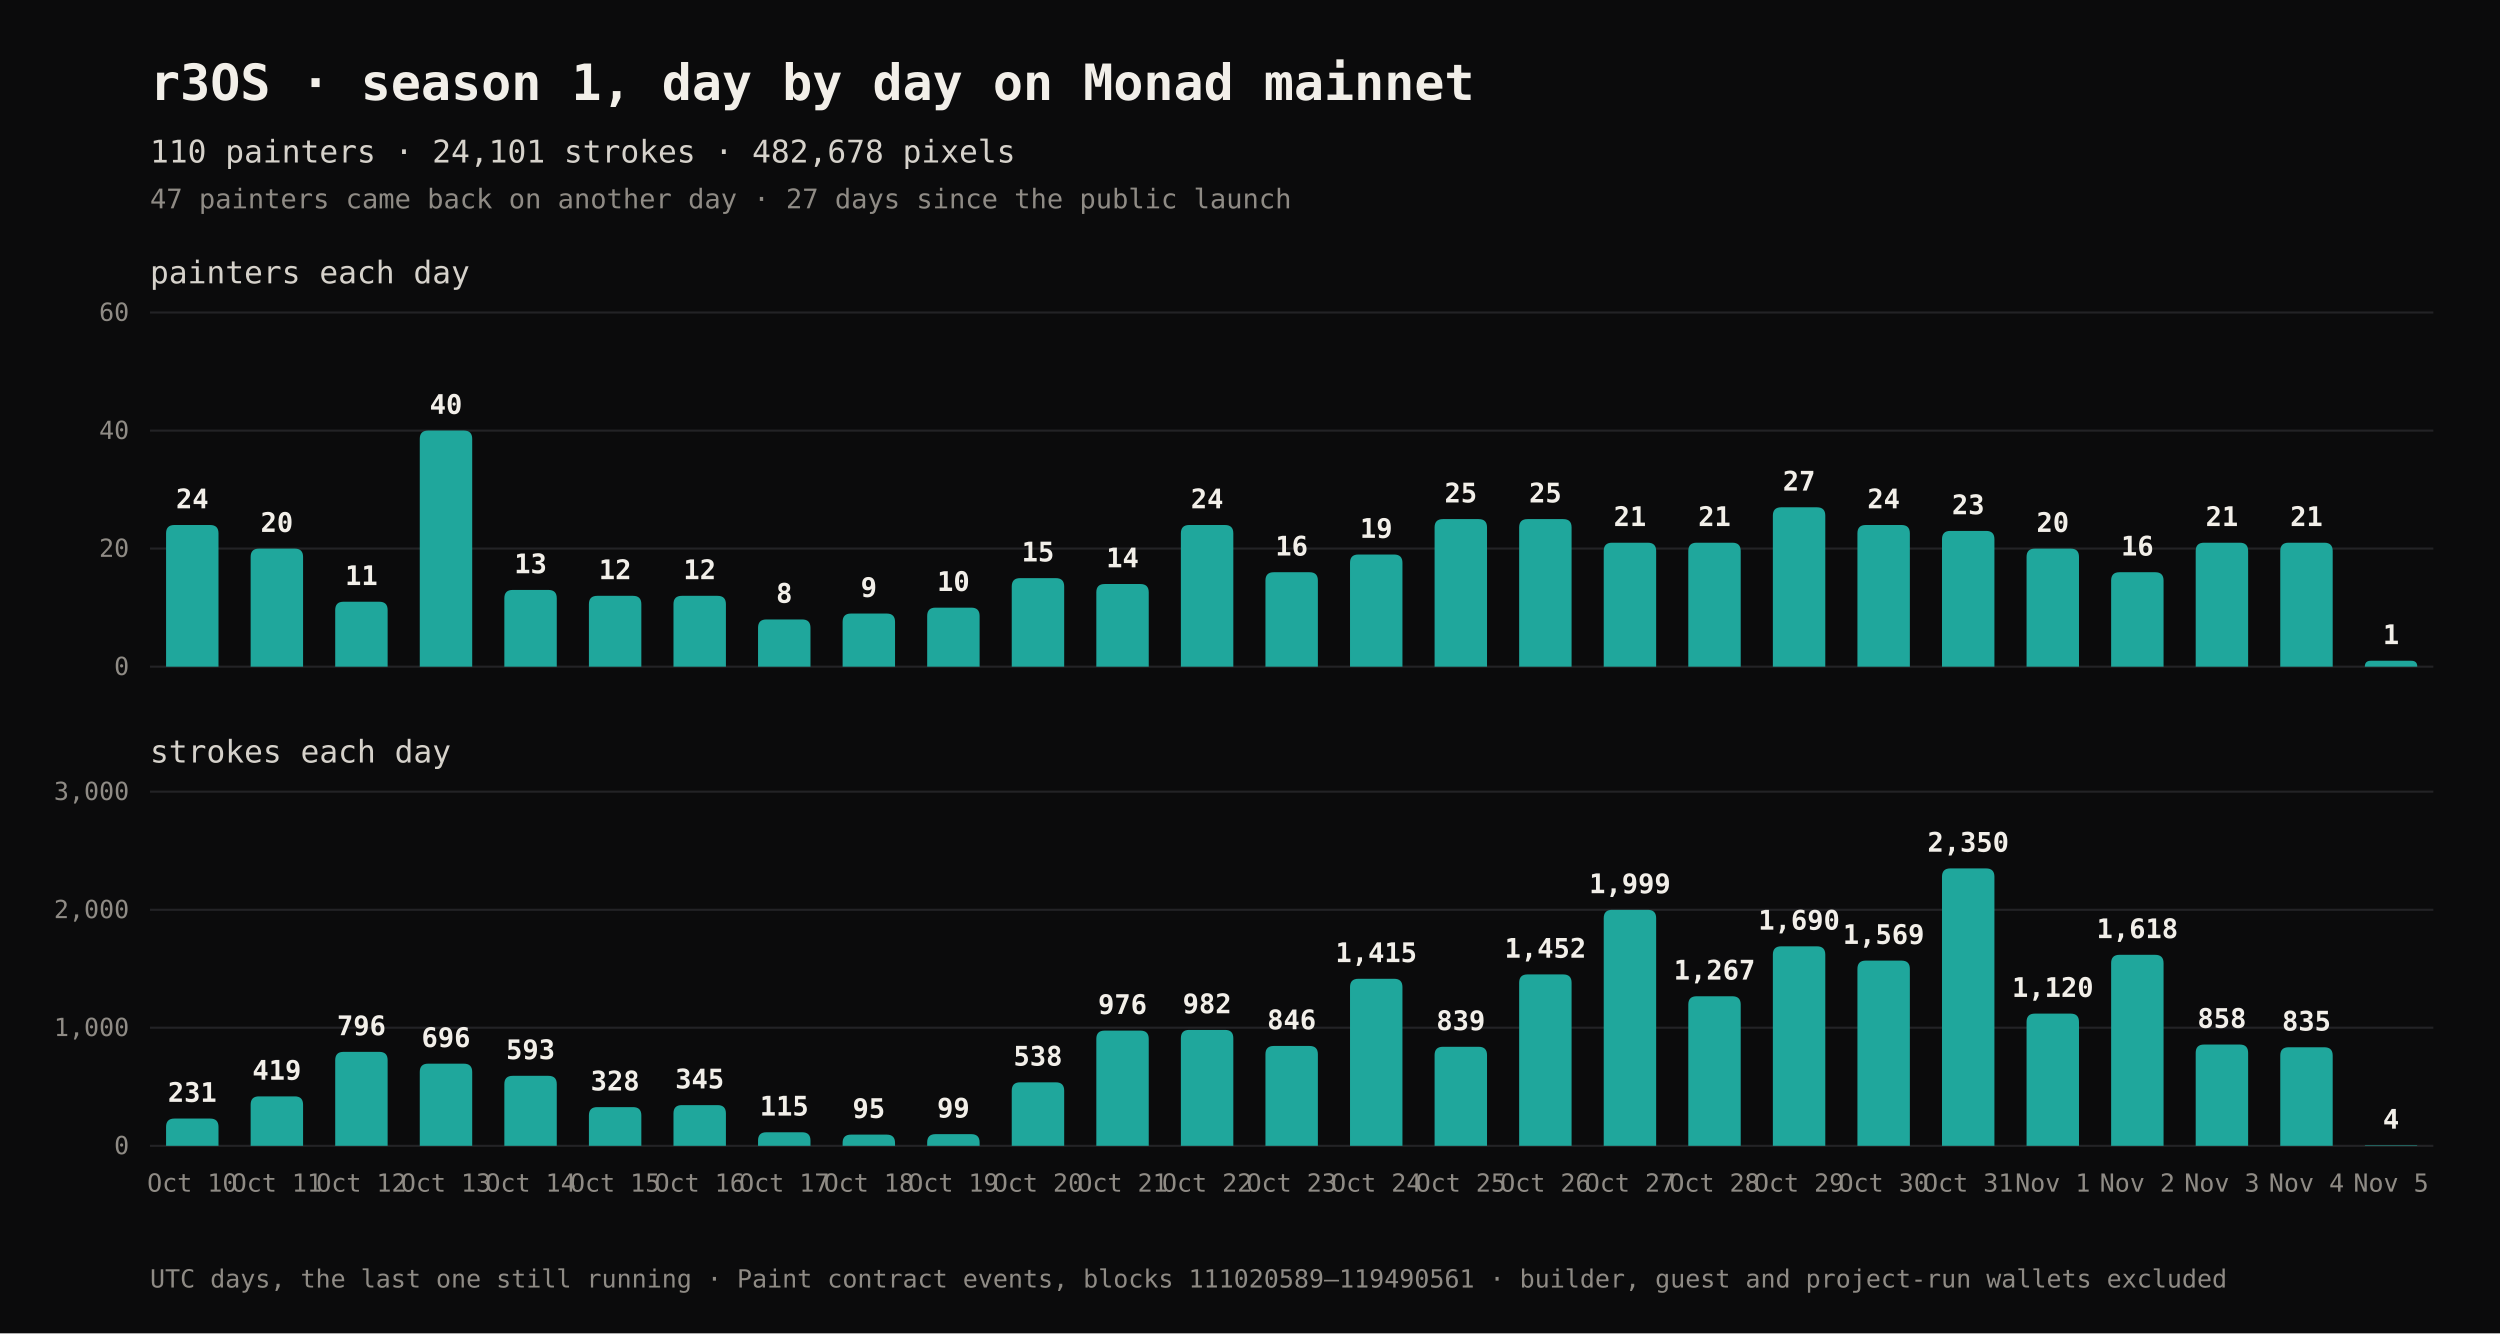
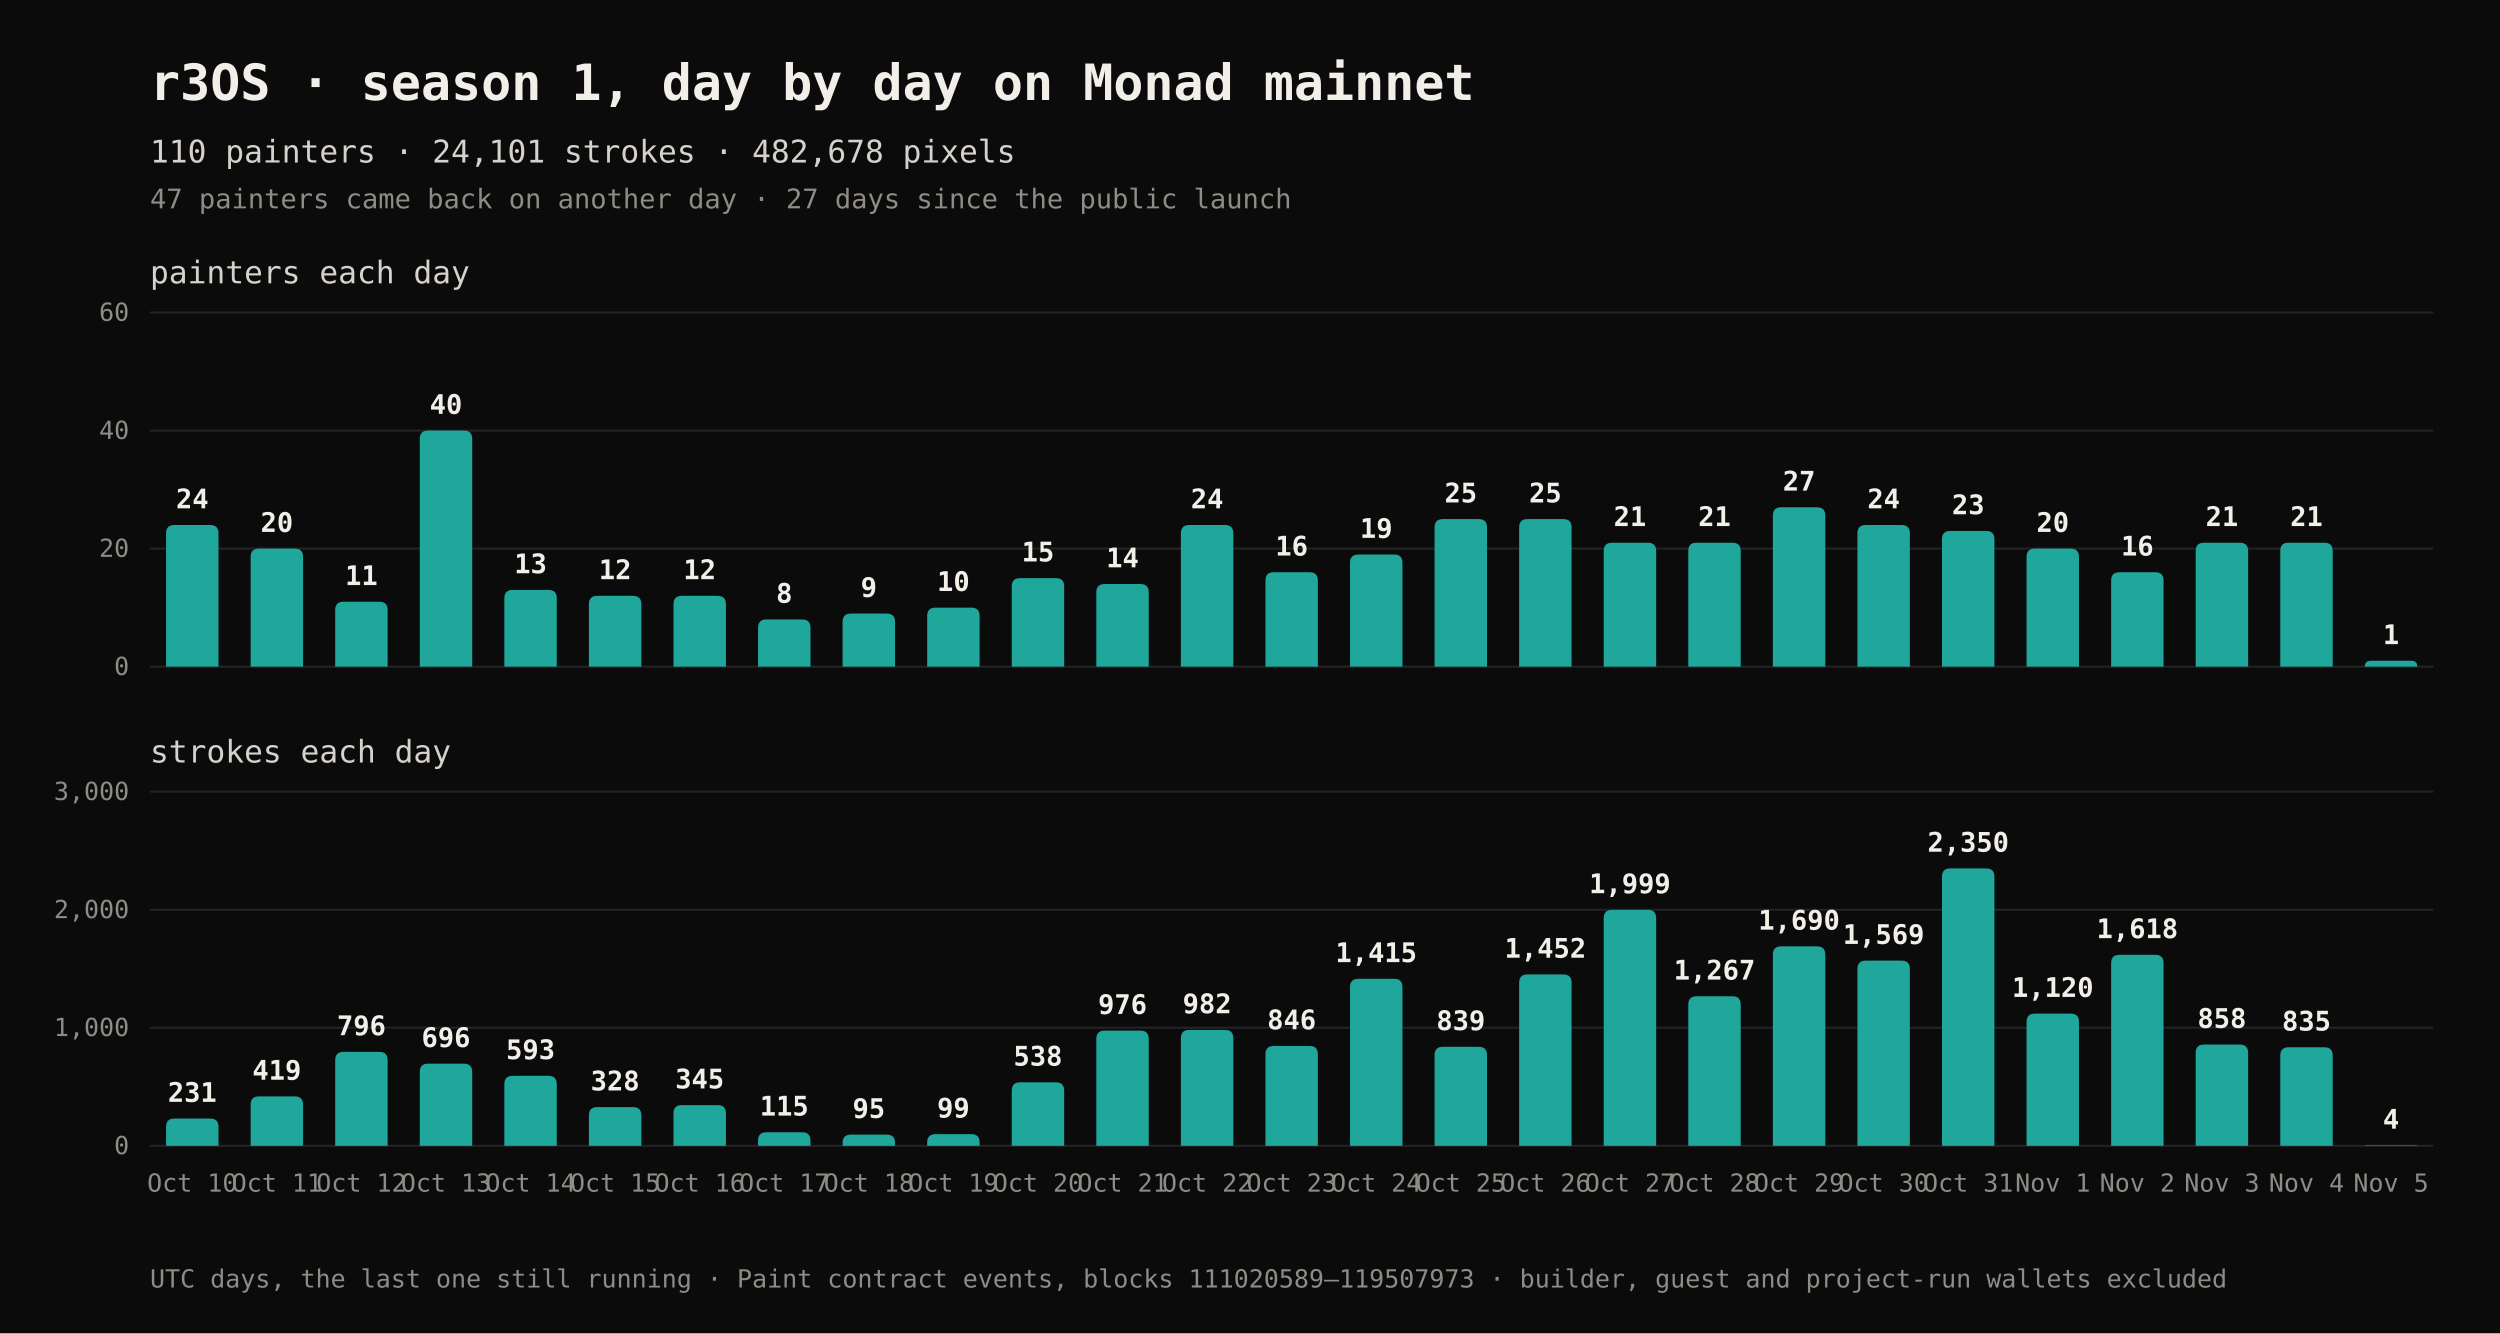
<svg xmlns="http://www.w3.org/2000/svg" width="1200" height="640" viewBox="0 0 1200 640" role="img" aria-labelledby="t d" font-family="'IBM Plex Mono', ui-monospace, SFMono-Regular, Menlo, Consolas, monospace">
  <rect width="1200" height="640" fill="#0b0b0c" />
  <text x="72" y="48" fill="#f2efe9" font-size="24" font-weight="700">r3OS · season 1, day by day on Monad mainnet</text>
  <text x="72" y="78" fill="#d6d2cb" font-size="15">110 painters · 24,101 strokes · 482,678 pixels</text>
  <text x="72" y="100" fill="#8f8b85" font-size="13">47 painters came back on another day · 27 days since the public launch</text>
  <text x="72" y="136" fill="#d6d2cb" font-size="15">painters each day</text>
  <line x1="72" x2="1168" y1="320.0" y2="320.0" stroke="#232326" stroke-width="1" />
  <text x="62" y="320.0" dy="4" text-anchor="end" fill="#8f8b85" font-size="12">0</text>
  <line x1="72" x2="1168" y1="263.3" y2="263.3" stroke="#232326" stroke-width="1" />
  <text x="62" y="263.3" dy="4" text-anchor="end" fill="#8f8b85" font-size="12">20</text>
  <line x1="72" x2="1168" y1="206.7" y2="206.7" stroke="#232326" stroke-width="1" />
  <text x="62" y="206.7" dy="4" text-anchor="end" fill="#8f8b85" font-size="12">40</text>
  <line x1="72" x2="1168" y1="150.0" y2="150.0" stroke="#232326" stroke-width="1" />
  <text x="62" y="150.0" dy="4" text-anchor="end" fill="#8f8b85" font-size="12">60</text>
  <path d="M79.713,320V256Q79.713,252 83.713,252H100.88Q104.88,252 104.88,256V320Z" fill="#1fa79c" />
  <text x="92.296" y="244" text-anchor="middle" fill="#f2efe9" font-size="13" font-weight="600">24</text>
  <path d="M120.305,320V267.333Q120.305,263.333 124.305,263.333H141.473Q145.473,263.333 145.473,267.333V320Z" fill="#1fa79c" />
  <text x="132.889" y="255.333" text-anchor="middle" fill="#f2efe9" font-size="13" font-weight="600">20</text>
  <path d="M160.898,320V292.833Q160.898,288.833 164.898,288.833H182.065Q186.065,288.833 186.065,292.833V320Z" fill="#1fa79c" />
  <text x="173.481" y="280.833" text-anchor="middle" fill="#f2efe9" font-size="13" font-weight="600">11</text>
  <path d="M201.49,320V210.667Q201.49,206.667 205.49,206.667H222.658Q226.658,206.667 226.658,210.667V320Z" fill="#1fa79c" />
  <text x="214.074" y="198.667" text-anchor="middle" fill="#f2efe9" font-size="13" font-weight="600">40</text>
  <path d="M242.083,320V287.167Q242.083,283.167 246.083,283.167H263.25Q267.25,283.167 267.25,287.167V320Z" fill="#1fa79c" />
  <text x="254.667" y="275.167" text-anchor="middle" fill="#f2efe9" font-size="13" font-weight="600">13</text>
  <path d="M282.676,320V290Q282.676,286 286.676,286H303.843Q307.843,286 307.843,290V320Z" fill="#1fa79c" />
  <text x="295.259" y="278" text-anchor="middle" fill="#f2efe9" font-size="13" font-weight="600">12</text>
  <path d="M323.268,320V290Q323.268,286 327.268,286H344.436Q348.436,286 348.436,290V320Z" fill="#1fa79c" />
  <text x="335.852" y="278" text-anchor="middle" fill="#f2efe9" font-size="13" font-weight="600">12</text>
  <path d="M363.861,320V301.333Q363.861,297.333 367.861,297.333H385.028Q389.028,297.333 389.028,301.333V320Z" fill="#1fa79c" />
  <text x="376.444" y="289.333" text-anchor="middle" fill="#f2efe9" font-size="13" font-weight="600">8</text>
  <path d="M404.453,320V298.5Q404.453,294.5 408.453,294.5H425.621Q429.621,294.5 429.621,298.5V320Z" fill="#1fa79c" />
  <text x="417.037" y="286.5" text-anchor="middle" fill="#f2efe9" font-size="13" font-weight="600">9</text>
  <path d="M445.046,320V295.667Q445.046,291.667 449.046,291.667H466.213Q470.213,291.667 470.213,295.667V320Z" fill="#1fa79c" />
  <text x="457.63" y="283.667" text-anchor="middle" fill="#f2efe9" font-size="13" font-weight="600">10</text>
  <path d="M485.639,320V281.5Q485.639,277.5 489.639,277.5H506.806Q510.806,277.5 510.806,281.5V320Z" fill="#1fa79c" />
  <text x="498.222" y="269.5" text-anchor="middle" fill="#f2efe9" font-size="13" font-weight="600">15</text>
  <path d="M526.231,320V284.333Q526.231,280.333 530.231,280.333H547.399Q551.399,280.333 551.399,284.333V320Z" fill="#1fa79c" />
  <text x="538.815" y="272.333" text-anchor="middle" fill="#f2efe9" font-size="13" font-weight="600">14</text>
  <path d="M566.824,320V256Q566.824,252 570.824,252H587.991Q591.991,252 591.991,256V320Z" fill="#1fa79c" />
  <text x="579.407" y="244" text-anchor="middle" fill="#f2efe9" font-size="13" font-weight="600">24</text>
  <path d="M607.416,320V278.667Q607.416,274.667 611.416,274.667H628.584Q632.584,274.667 632.584,278.667V320Z" fill="#1fa79c" />
  <text x="620" y="266.667" text-anchor="middle" fill="#f2efe9" font-size="13" font-weight="600">16</text>
  <path d="M648.009,320V270.167Q648.009,266.167 652.009,266.167H669.176Q673.176,266.167 673.176,270.167V320Z" fill="#1fa79c" />
  <text x="660.593" y="258.167" text-anchor="middle" fill="#f2efe9" font-size="13" font-weight="600">19</text>
  <path d="M688.601,320V253.167Q688.601,249.167 692.601,249.167H709.769Q713.769,249.167 713.769,253.167V320Z" fill="#1fa79c" />
  <text x="701.185" y="241.167" text-anchor="middle" fill="#f2efe9" font-size="13" font-weight="600">25</text>
  <path d="M729.194,320V253.167Q729.194,249.167 733.194,249.167H750.361Q754.361,249.167 754.361,253.167V320Z" fill="#1fa79c" />
  <text x="741.778" y="241.167" text-anchor="middle" fill="#f2efe9" font-size="13" font-weight="600">25</text>
  <path d="M769.787,320V264.5Q769.787,260.5 773.787,260.5H790.954Q794.954,260.5 794.954,264.5V320Z" fill="#1fa79c" />
  <text x="782.37" y="252.5" text-anchor="middle" fill="#f2efe9" font-size="13" font-weight="600">21</text>
  <path d="M810.379,320V264.5Q810.379,260.5 814.379,260.5H831.547Q835.547,260.5 835.547,264.5V320Z" fill="#1fa79c" />
  <text x="822.963" y="252.5" text-anchor="middle" fill="#f2efe9" font-size="13" font-weight="600">21</text>
  <path d="M850.972,320V247.5Q850.972,243.5 854.972,243.5H872.139Q876.139,243.5 876.139,247.5V320Z" fill="#1fa79c" />
  <text x="863.556" y="235.5" text-anchor="middle" fill="#f2efe9" font-size="13" font-weight="600">27</text>
  <path d="M891.564,320V256Q891.564,252 895.564,252H912.732Q916.732,252 916.732,256V320Z" fill="#1fa79c" />
  <text x="904.148" y="244" text-anchor="middle" fill="#f2efe9" font-size="13" font-weight="600">24</text>
  <path d="M932.157,320V258.833Q932.157,254.833 936.157,254.833H953.324Q957.324,254.833 957.324,258.833V320Z" fill="#1fa79c" />
  <text x="944.741" y="246.833" text-anchor="middle" fill="#f2efe9" font-size="13" font-weight="600">23</text>
  <path d="M972.75,320V267.333Q972.75,263.333 976.75,263.333H993.917Q997.917,263.333 997.917,267.333V320Z" fill="#1fa79c" />
  <text x="985.333" y="255.333" text-anchor="middle" fill="#f2efe9" font-size="13" font-weight="600">20</text>
  <path d="M1013.342,320V278.667Q1013.342,274.667 1017.342,274.667H1034.51Q1038.51,274.667 1038.51,278.667V320Z" fill="#1fa79c" />
  <text x="1025.926" y="266.667" text-anchor="middle" fill="#f2efe9" font-size="13" font-weight="600">16</text>
  <path d="M1053.935,320V264.5Q1053.935,260.5 1057.935,260.5H1075.102Q1079.102,260.5 1079.102,264.5V320Z" fill="#1fa79c" />
  <text x="1066.519" y="252.5" text-anchor="middle" fill="#f2efe9" font-size="13" font-weight="600">21</text>
  <path d="M1094.527,320V264.5Q1094.527,260.5 1098.527,260.5H1115.695Q1119.695,260.5 1119.695,264.5V320Z" fill="#1fa79c" />
  <text x="1107.111" y="252.5" text-anchor="middle" fill="#f2efe9" font-size="13" font-weight="600">21</text>
  <path d="M1135.12,320V320Q1135.12,317.167 1137.953,317.167H1157.454Q1160.287,317.167 1160.287,320V320Z" fill="#1fa79c" />
  <text x="1147.704" y="309.167" text-anchor="middle" fill="#f2efe9" font-size="13" font-weight="600">1</text>
  <text x="72" y="366" fill="#d6d2cb" font-size="15">strokes each day</text>
  <line x1="72" x2="1168" y1="550.0" y2="550.0" stroke="#232326" stroke-width="1" />
  <text x="62" y="550.0" dy="4" text-anchor="end" fill="#8f8b85" font-size="12">0</text>
  <line x1="72" x2="1168" y1="493.3" y2="493.3" stroke="#232326" stroke-width="1" />
  <text x="62" y="493.3" dy="4" text-anchor="end" fill="#8f8b85" font-size="12">1,000</text>
  <line x1="72" x2="1168" y1="436.7" y2="436.7" stroke="#232326" stroke-width="1" />
  <text x="62" y="436.7" dy="4" text-anchor="end" fill="#8f8b85" font-size="12">2,000</text>
  <line x1="72" x2="1168" y1="380.0" y2="380.0" stroke="#232326" stroke-width="1" />
  <text x="62" y="380.0" dy="4" text-anchor="end" fill="#8f8b85" font-size="12">3,000</text>
  <path d="M79.713,550V540.91Q79.713,536.91 83.713,536.91H100.88Q104.88,536.91 104.88,540.91V550Z" fill="#1fa79c" />
  <text x="92.296" y="528.91" text-anchor="middle" fill="#f2efe9" font-size="13" font-weight="600">231</text>
  <text x="92.296" y="572" text-anchor="middle" fill="#8f8b85" font-size="12">Oct 10</text>
  <path d="M120.305,550V530.257Q120.305,526.257 124.305,526.257H141.473Q145.473,526.257 145.473,530.257V550Z" fill="#1fa79c" />
  <text x="132.889" y="518.257" text-anchor="middle" fill="#f2efe9" font-size="13" font-weight="600">419</text>
  <text x="132.889" y="572" text-anchor="middle" fill="#8f8b85" font-size="12">Oct 11</text>
  <path d="M160.898,550V508.893Q160.898,504.893 164.898,504.893H182.065Q186.065,504.893 186.065,508.893V550Z" fill="#1fa79c" />
  <text x="173.481" y="496.893" text-anchor="middle" fill="#f2efe9" font-size="13" font-weight="600">796</text>
  <text x="173.481" y="572" text-anchor="middle" fill="#8f8b85" font-size="12">Oct 12</text>
  <path d="M201.49,550V514.56Q201.49,510.56 205.49,510.56H222.658Q226.658,510.56 226.658,514.56V550Z" fill="#1fa79c" />
  <text x="214.074" y="502.56" text-anchor="middle" fill="#f2efe9" font-size="13" font-weight="600">696</text>
  <text x="214.074" y="572" text-anchor="middle" fill="#8f8b85" font-size="12">Oct 13</text>
  <path d="M242.083,550V520.397Q242.083,516.397 246.083,516.397H263.25Q267.25,516.397 267.25,520.397V550Z" fill="#1fa79c" />
  <text x="254.667" y="508.397" text-anchor="middle" fill="#f2efe9" font-size="13" font-weight="600">593</text>
  <text x="254.667" y="572" text-anchor="middle" fill="#8f8b85" font-size="12">Oct 14</text>
  <path d="M282.676,550V535.413Q282.676,531.413 286.676,531.413H303.843Q307.843,531.413 307.843,535.413V550Z" fill="#1fa79c" />
  <text x="295.259" y="523.413" text-anchor="middle" fill="#f2efe9" font-size="13" font-weight="600">328</text>
  <text x="295.259" y="572" text-anchor="middle" fill="#8f8b85" font-size="12">Oct 15</text>
  <path d="M323.268,550V534.45Q323.268,530.45 327.268,530.45H344.436Q348.436,530.45 348.436,534.45V550Z" fill="#1fa79c" />
  <text x="335.852" y="522.45" text-anchor="middle" fill="#f2efe9" font-size="13" font-weight="600">345</text>
  <text x="335.852" y="572" text-anchor="middle" fill="#8f8b85" font-size="12">Oct 16</text>
  <path d="M363.861,550V547.483Q363.861,543.483 367.861,543.483H385.028Q389.028,543.483 389.028,547.483V550Z" fill="#1fa79c" />
  <text x="376.444" y="535.483" text-anchor="middle" fill="#f2efe9" font-size="13" font-weight="600">115</text>
  <text x="376.444" y="572" text-anchor="middle" fill="#8f8b85" font-size="12">Oct 17</text>
  <path d="M404.453,550V548.617Q404.453,544.617 408.453,544.617H425.621Q429.621,544.617 429.621,548.617V550Z" fill="#1fa79c" />
  <text x="417.037" y="536.617" text-anchor="middle" fill="#f2efe9" font-size="13" font-weight="600">95</text>
  <text x="417.037" y="572" text-anchor="middle" fill="#8f8b85" font-size="12">Oct 18</text>
  <path d="M445.046,550V548.39Q445.046,544.39 449.046,544.39H466.213Q470.213,544.39 470.213,548.39V550Z" fill="#1fa79c" />
  <text x="457.63" y="536.39" text-anchor="middle" fill="#f2efe9" font-size="13" font-weight="600">99</text>
  <text x="457.63" y="572" text-anchor="middle" fill="#8f8b85" font-size="12">Oct 19</text>
  <path d="M485.639,550V523.513Q485.639,519.513 489.639,519.513H506.806Q510.806,519.513 510.806,523.513V550Z" fill="#1fa79c" />
  <text x="498.222" y="511.513" text-anchor="middle" fill="#f2efe9" font-size="13" font-weight="600">538</text>
  <text x="498.222" y="572" text-anchor="middle" fill="#8f8b85" font-size="12">Oct 20</text>
  <path d="M526.231,550V498.693Q526.231,494.693 530.231,494.693H547.399Q551.399,494.693 551.399,498.693V550Z" fill="#1fa79c" />
  <text x="538.815" y="486.693" text-anchor="middle" fill="#f2efe9" font-size="13" font-weight="600">976</text>
  <text x="538.815" y="572" text-anchor="middle" fill="#8f8b85" font-size="12">Oct 21</text>
  <path d="M566.824,550V498.353Q566.824,494.353 570.824,494.353H587.991Q591.991,494.353 591.991,498.353V550Z" fill="#1fa79c" />
  <text x="579.407" y="486.353" text-anchor="middle" fill="#f2efe9" font-size="13" font-weight="600">982</text>
  <text x="579.407" y="572" text-anchor="middle" fill="#8f8b85" font-size="12">Oct 22</text>
  <path d="M607.416,550V506.06Q607.416,502.06 611.416,502.06H628.584Q632.584,502.06 632.584,506.06V550Z" fill="#1fa79c" />
  <text x="620" y="494.06" text-anchor="middle" fill="#f2efe9" font-size="13" font-weight="600">846</text>
  <text x="620" y="572" text-anchor="middle" fill="#8f8b85" font-size="12">Oct 23</text>
  <path d="M648.009,550V473.817Q648.009,469.817 652.009,469.817H669.176Q673.176,469.817 673.176,473.817V550Z" fill="#1fa79c" />
  <text x="660.593" y="461.817" text-anchor="middle" fill="#f2efe9" font-size="13" font-weight="600">1,415</text>
  <text x="660.593" y="572" text-anchor="middle" fill="#8f8b85" font-size="12">Oct 24</text>
  <path d="M688.601,550V506.457Q688.601,502.457 692.601,502.457H709.769Q713.769,502.457 713.769,506.457V550Z" fill="#1fa79c" />
  <text x="701.185" y="494.457" text-anchor="middle" fill="#f2efe9" font-size="13" font-weight="600">839</text>
  <text x="701.185" y="572" text-anchor="middle" fill="#8f8b85" font-size="12">Oct 25</text>
  <path d="M729.194,550V471.72Q729.194,467.72 733.194,467.72H750.361Q754.361,467.72 754.361,471.72V550Z" fill="#1fa79c" />
  <text x="741.778" y="459.72" text-anchor="middle" fill="#f2efe9" font-size="13" font-weight="600">1,452</text>
  <text x="741.778" y="572" text-anchor="middle" fill="#8f8b85" font-size="12">Oct 26</text>
  <path d="M769.787,550V440.723Q769.787,436.723 773.787,436.723H790.954Q794.954,436.723 794.954,440.723V550Z" fill="#1fa79c" />
  <text x="782.37" y="428.723" text-anchor="middle" fill="#f2efe9" font-size="13" font-weight="600">1,999</text>
  <text x="782.37" y="572" text-anchor="middle" fill="#8f8b85" font-size="12">Oct 27</text>
  <path d="M810.379,550V482.203Q810.379,478.203 814.379,478.203H831.547Q835.547,478.203 835.547,482.203V550Z" fill="#1fa79c" />
  <text x="822.963" y="470.203" text-anchor="middle" fill="#f2efe9" font-size="13" font-weight="600">1,267</text>
  <text x="822.963" y="572" text-anchor="middle" fill="#8f8b85" font-size="12">Oct 28</text>
  <path d="M850.972,550V458.233Q850.972,454.233 854.972,454.233H872.139Q876.139,454.233 876.139,458.233V550Z" fill="#1fa79c" />
  <text x="863.556" y="446.233" text-anchor="middle" fill="#f2efe9" font-size="13" font-weight="600">1,690</text>
  <text x="863.556" y="572" text-anchor="middle" fill="#8f8b85" font-size="12">Oct 29</text>
  <path d="M891.564,550V465.09Q891.564,461.09 895.564,461.09H912.732Q916.732,461.09 916.732,465.09V550Z" fill="#1fa79c" />
  <text x="904.148" y="453.09" text-anchor="middle" fill="#f2efe9" font-size="13" font-weight="600">1,569</text>
  <text x="904.148" y="572" text-anchor="middle" fill="#8f8b85" font-size="12">Oct 30</text>
  <path d="M932.157,550V420.833Q932.157,416.833 936.157,416.833H953.324Q957.324,416.833 957.324,420.833V550Z" fill="#1fa79c" />
  <text x="944.741" y="408.833" text-anchor="middle" fill="#f2efe9" font-size="13" font-weight="600">2,350</text>
  <text x="944.741" y="572" text-anchor="middle" fill="#8f8b85" font-size="12">Oct 31</text>
  <path d="M972.75,550V490.533Q972.75,486.533 976.75,486.533H993.917Q997.917,486.533 997.917,490.533V550Z" fill="#1fa79c" />
  <text x="985.333" y="478.533" text-anchor="middle" fill="#f2efe9" font-size="13" font-weight="600">1,120</text>
  <text x="985.333" y="572" text-anchor="middle" fill="#8f8b85" font-size="12">Nov 1</text>
  <path d="M1013.342,550V462.313Q1013.342,458.313 1017.342,458.313H1034.51Q1038.51,458.313 1038.51,462.313V550Z" fill="#1fa79c" />
  <text x="1025.926" y="450.313" text-anchor="middle" fill="#f2efe9" font-size="13" font-weight="600">1,618</text>
  <text x="1025.926" y="572" text-anchor="middle" fill="#8f8b85" font-size="12">Nov 2</text>
  <path d="M1053.935,550V505.38Q1053.935,501.38 1057.935,501.38H1075.102Q1079.102,501.38 1079.102,505.38V550Z" fill="#1fa79c" />
  <text x="1066.519" y="493.38" text-anchor="middle" fill="#f2efe9" font-size="13" font-weight="600">858</text>
  <text x="1066.519" y="572" text-anchor="middle" fill="#8f8b85" font-size="12">Nov 3</text>
  <path d="M1094.527,550V506.683Q1094.527,502.683 1098.527,502.683H1115.695Q1119.695,502.683 1119.695,506.683V550Z" fill="#1fa79c" />
  <text x="1107.111" y="494.683" text-anchor="middle" fill="#f2efe9" font-size="13" font-weight="600">835</text>
  <text x="1107.111" y="572" text-anchor="middle" fill="#8f8b85" font-size="12">Nov 4</text>
  <path d="M1135.12,550V550Q1135.12,549.773 1135.347,549.773H1160.061Q1160.287,549.773 1160.287,550V550Z" fill="#1fa79c" />
  <text x="1147.704" y="541.773" text-anchor="middle" fill="#f2efe9" font-size="13" font-weight="600">4</text>
  <text x="1147.704" y="572" text-anchor="middle" fill="#8f8b85" font-size="12">Nov 5</text>
-   <text x="72" y="618" fill="#8f8b85" font-size="12">UTC days, the last one still running · Paint contract events, blocks 111020589–119490561 · builder, guest and project-run wallets excluded</text>
+   <text x="72" y="618" fill="#8f8b85" font-size="12">UTC days, the last one still running · Paint contract events, blocks 111020589–119507973 · builder, guest and project-run wallets excluded</text>
</svg>
